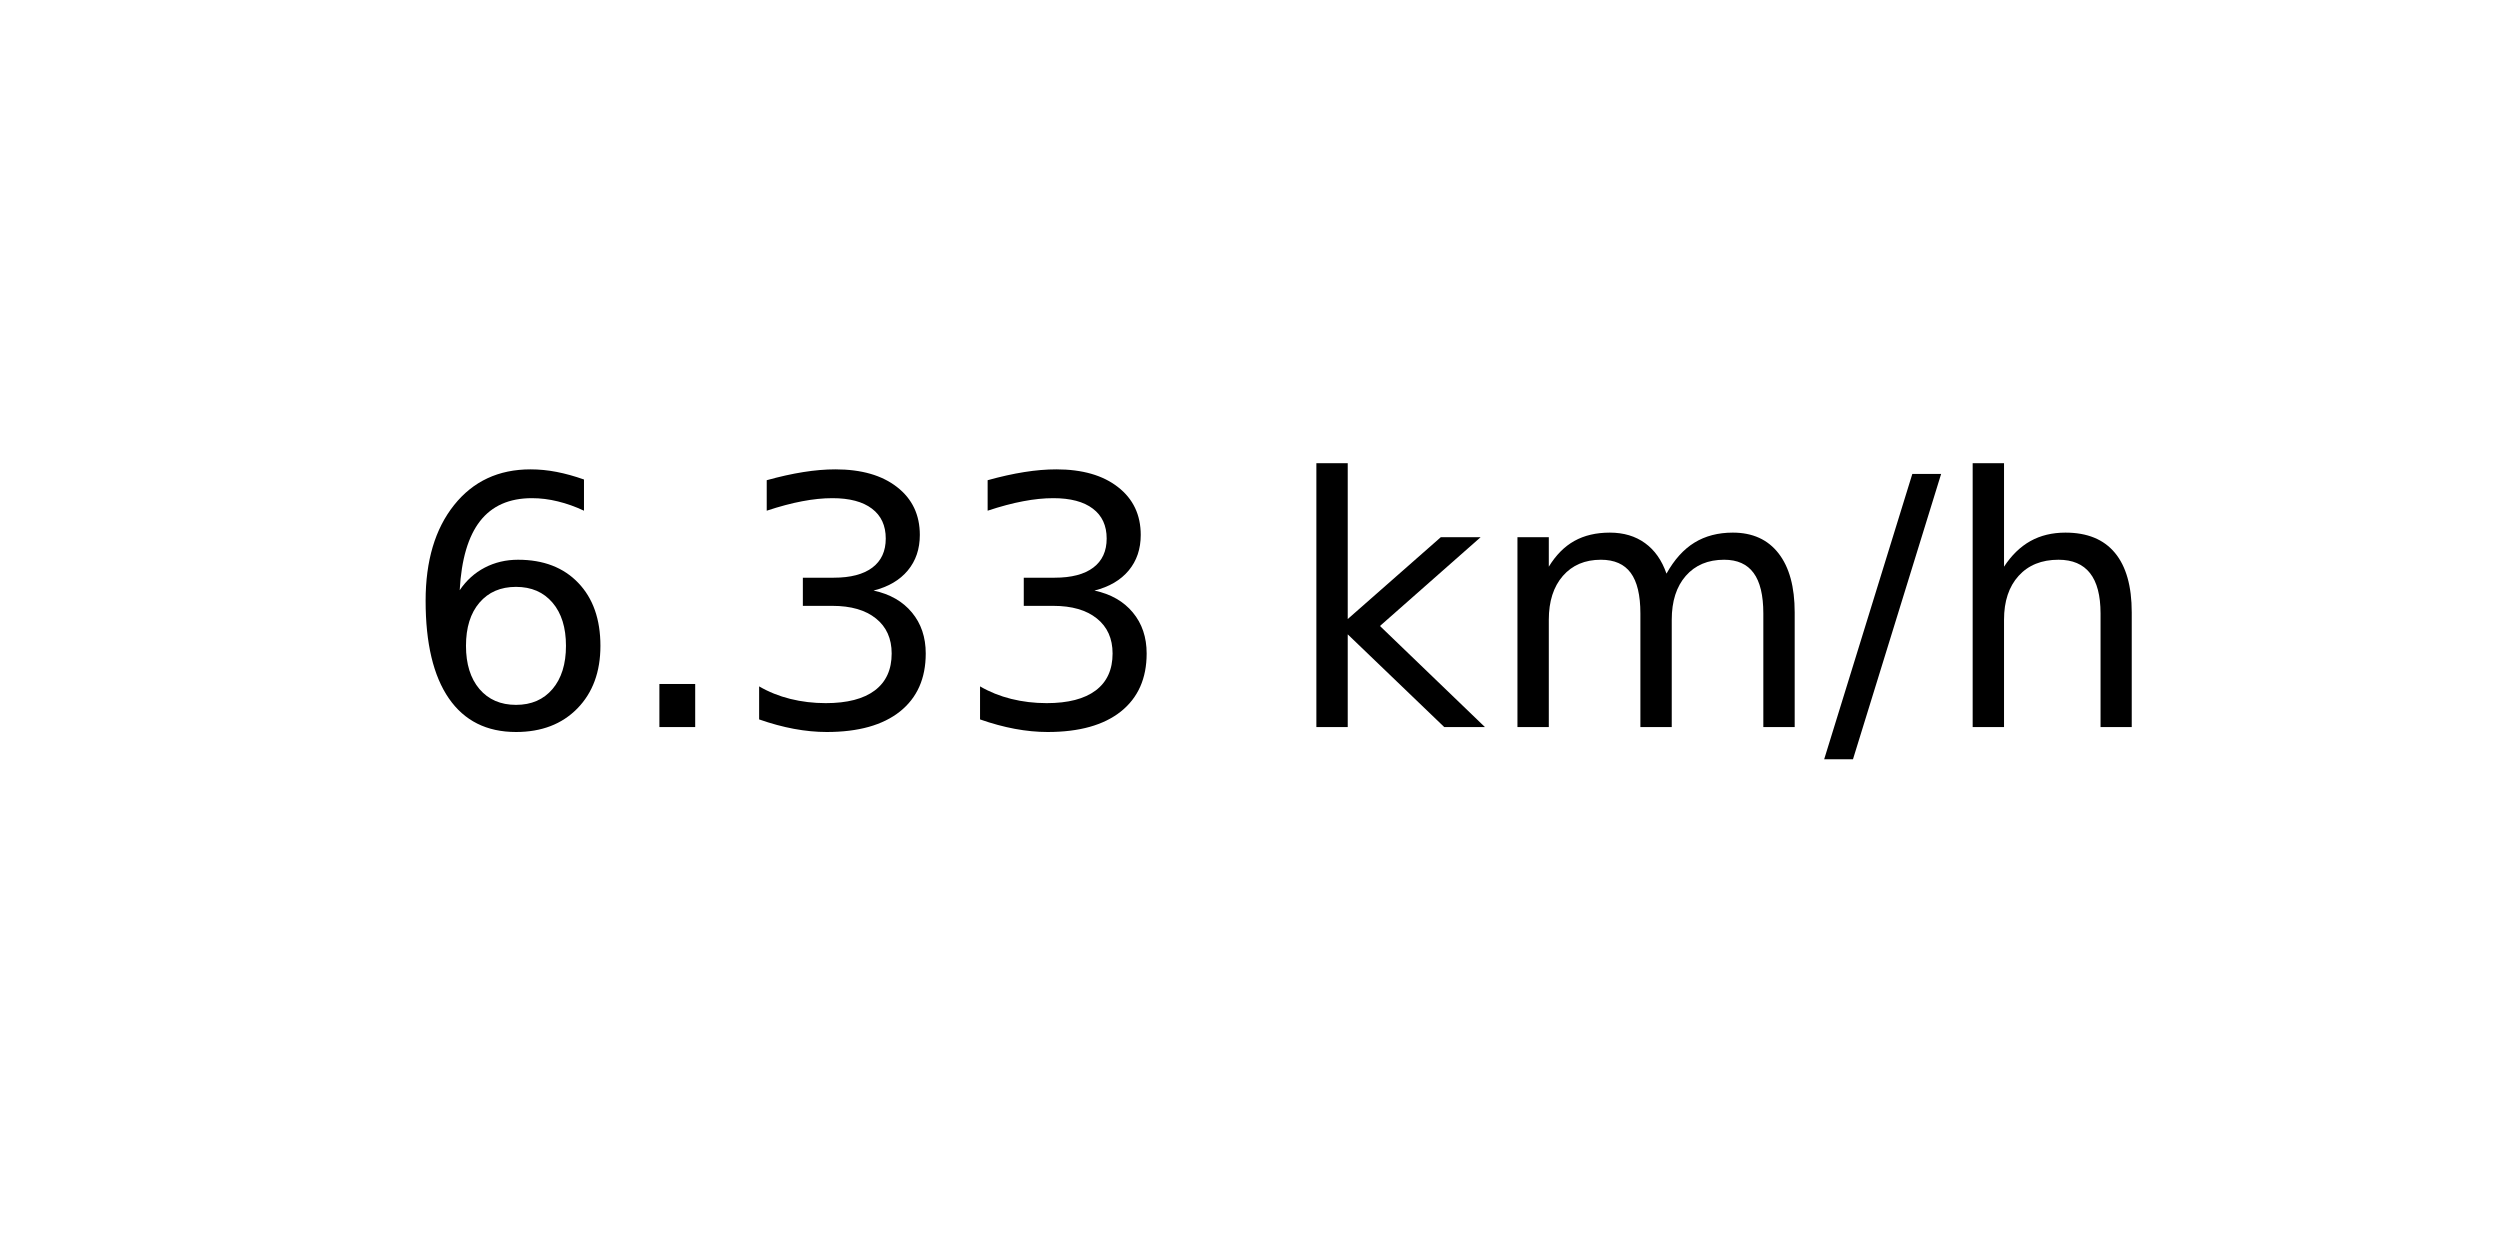
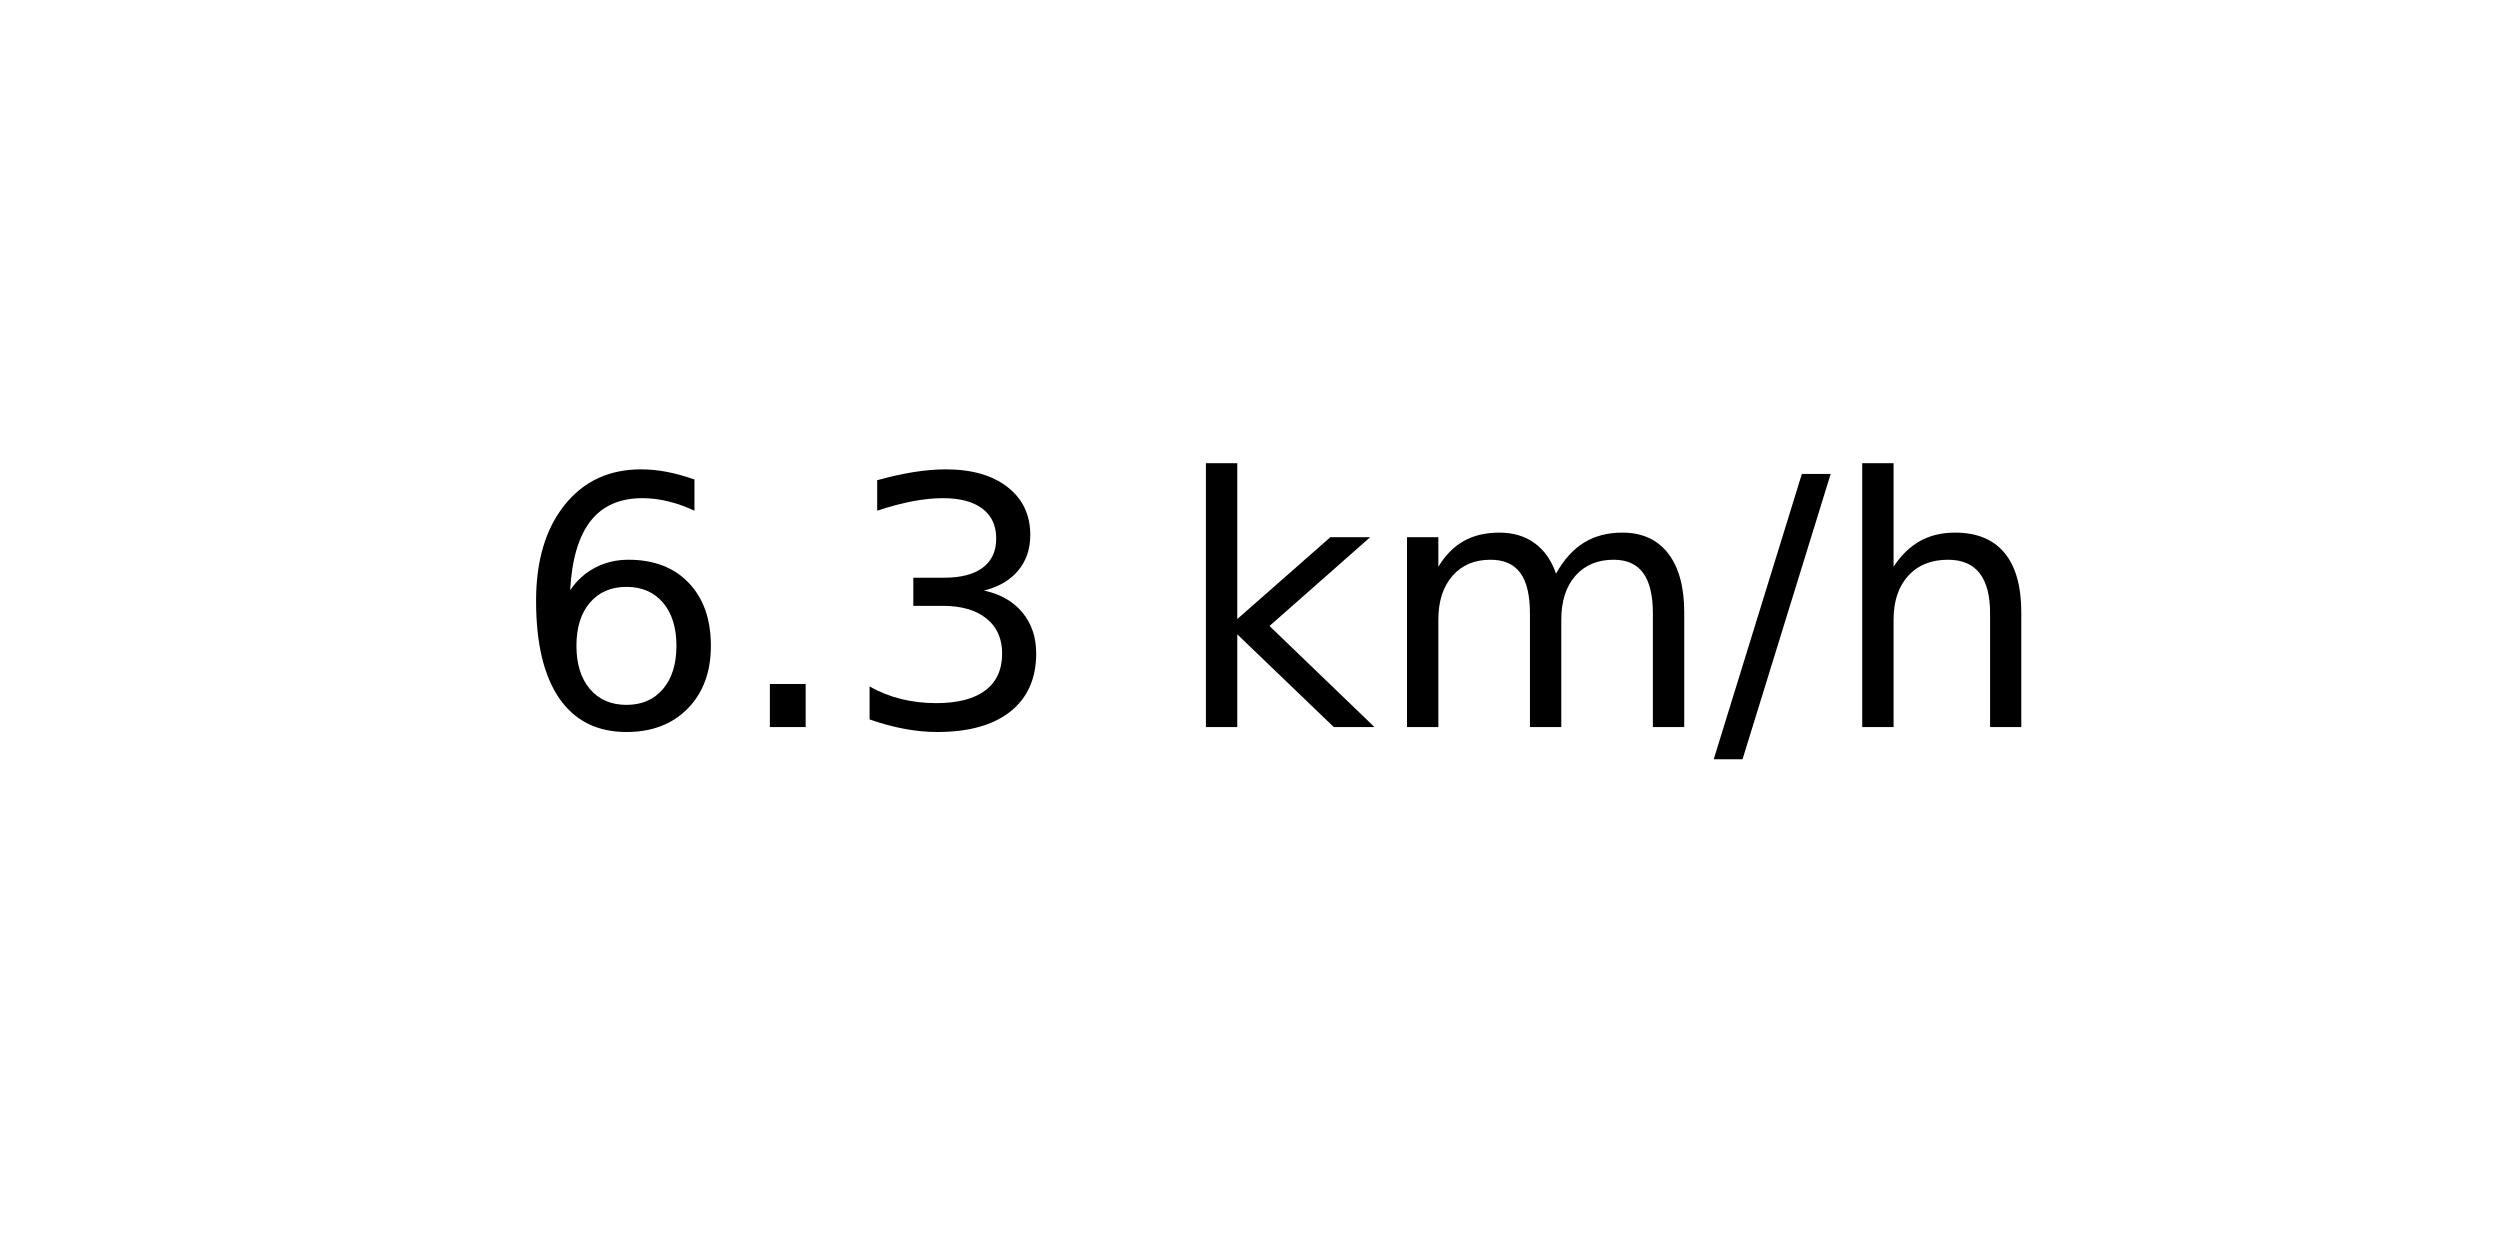
<svg xmlns="http://www.w3.org/2000/svg" xmlns:xlink="http://www.w3.org/1999/xlink" width="72pt" height="36pt" viewBox="0 0 72 36" version="1.1">
  <defs>
    <style type="text/css">*{stroke-linejoin: round; stroke-linecap: butt}</style>
  </defs>
  <g id="figure_1">
    <g id="axes_1">
      <g id="text_1">
-         <g transform="translate(11.55937 20.93937) scale(0.1 -0.1)">
+         <g transform="translate(14.74062 20.93937) scale(0.1 -0.1)">
          <defs>
            <path id="DejaVuSans-36" d="M 2113 2584  Q 1688 2584 1439 2293  Q 1191 2003 1191 1497  Q 1191 994 1439 701  Q 1688 409 2113 409  Q 2538 409 2786 701  Q 3034 994 3034 1497  Q 3034 2003 2786 2293  Q 2538 2584 2113 2584  z M 3366 4563  L 3366 3988  Q 3128 4100 2886 4159  Q 2644 4219 2406 4219  Q 1781 4219 1451 3797  Q 1122 3375 1075 2522  Q 1259 2794 1537 2939  Q 1816 3084 2150 3084  Q 2853 3084 3261 2657  Q 3669 2231 3669 1497  Q 3669 778 3244 343  Q 2819 -91 2113 -91  Q 1303 -91 875 529  Q 447 1150 447 2328  Q 447 3434 972 4092  Q 1497 4750 2381 4750  Q 2619 4750 2861 4703  Q 3103 4656 3366 4563  z " transform="scale(0.015625)" />
            <path id="DejaVuSans-2e" d="M 684 794  L 1344 794  L 1344 0  L 684 0  L 684 794  z " transform="scale(0.015625)" />
            <path id="DejaVuSans-33" d="M 2597 2516  Q 3050 2419 3304 2112  Q 3559 1806 3559 1356  Q 3559 666 3084 287  Q 2609 -91 1734 -91  Q 1441 -91 1130 -33  Q 819 25 488 141  L 488 750  Q 750 597 1062 519  Q 1375 441 1716 441  Q 2309 441 2620 675  Q 2931 909 2931 1356  Q 2931 1769 2642 2001  Q 2353 2234 1838 2234  L 1294 2234  L 1294 2753  L 1863 2753  Q 2328 2753 2575 2939  Q 2822 3125 2822 3475  Q 2822 3834 2567 4026  Q 2313 4219 1838 4219  Q 1578 4219 1281 4162  Q 984 4106 628 3988  L 628 4550  Q 988 4650 1302 4700  Q 1616 4750 1894 4750  Q 2613 4750 3031 4423  Q 3450 4097 3450 3541  Q 3450 3153 3228 2886  Q 3006 2619 2597 2516  z " transform="scale(0.015625)" />
            <path id="DejaVuSans-20" transform="scale(0.015625)" />
            <path id="DejaVuSans-6b" d="M 581 4863  L 1159 4863  L 1159 1991  L 2875 3500  L 3609 3500  L 1753 1863  L 3688 0  L 2938 0  L 1159 1709  L 1159 0  L 581 0  L 581 4863  z " transform="scale(0.015625)" />
            <path id="DejaVuSans-6d" d="M 3328 2828  Q 3544 3216 3844 3400  Q 4144 3584 4550 3584  Q 5097 3584 5394 3201  Q 5691 2819 5691 2113  L 5691 0  L 5113 0  L 5113 2094  Q 5113 2597 4934 2840  Q 4756 3084 4391 3084  Q 3944 3084 3684 2787  Q 3425 2491 3425 1978  L 3425 0  L 2847 0  L 2847 2094  Q 2847 2600 2669 2842  Q 2491 3084 2119 3084  Q 1678 3084 1418 2786  Q 1159 2488 1159 1978  L 1159 0  L 581 0  L 581 3500  L 1159 3500  L 1159 2956  Q 1356 3278 1631 3431  Q 1906 3584 2284 3584  Q 2666 3584 2933 3390  Q 3200 3197 3328 2828  z " transform="scale(0.015625)" />
            <path id="DejaVuSans-2f" d="M 1625 4666  L 2156 4666  L 531 -594  L 0 -594  L 1625 4666  z " transform="scale(0.015625)" />
            <path id="DejaVuSans-68" d="M 3513 2113  L 3513 0  L 2938 0  L 2938 2094  Q 2938 2591 2744 2837  Q 2550 3084 2163 3084  Q 1697 3084 1428 2787  Q 1159 2491 1159 1978  L 1159 0  L 581 0  L 581 4863  L 1159 4863  L 1159 2956  Q 1366 3272 1645 3428  Q 1925 3584 2291 3584  Q 2894 3584 3203 3211  Q 3513 2838 3513 2113  z " transform="scale(0.015625)" />
          </defs>
          <use xlink:href="#DejaVuSans-36" />
          <use xlink:href="#DejaVuSans-2e" x="63.623" />
          <use xlink:href="#DejaVuSans-33" x="95.41" />
-           <use xlink:href="#DejaVuSans-33" x="159.033" />
-           <use xlink:href="#DejaVuSans-20" x="222.656" />
-           <use xlink:href="#DejaVuSans-6b" x="254.443" />
-           <use xlink:href="#DejaVuSans-6d" x="312.354" />
-           <use xlink:href="#DejaVuSans-2f" x="409.766" />
-           <use xlink:href="#DejaVuSans-68" x="443.457" />
+           <use xlink:href="#DejaVuSans-20" x="159.033" />
+           <use xlink:href="#DejaVuSans-6b" x="190.82" />
+           <use xlink:href="#DejaVuSans-6d" x="248.73" />
+           <use xlink:href="#DejaVuSans-2f" x="346.143" />
+           <use xlink:href="#DejaVuSans-68" x="379.834" />
        </g>
      </g>
    </g>
  </g>
</svg>
